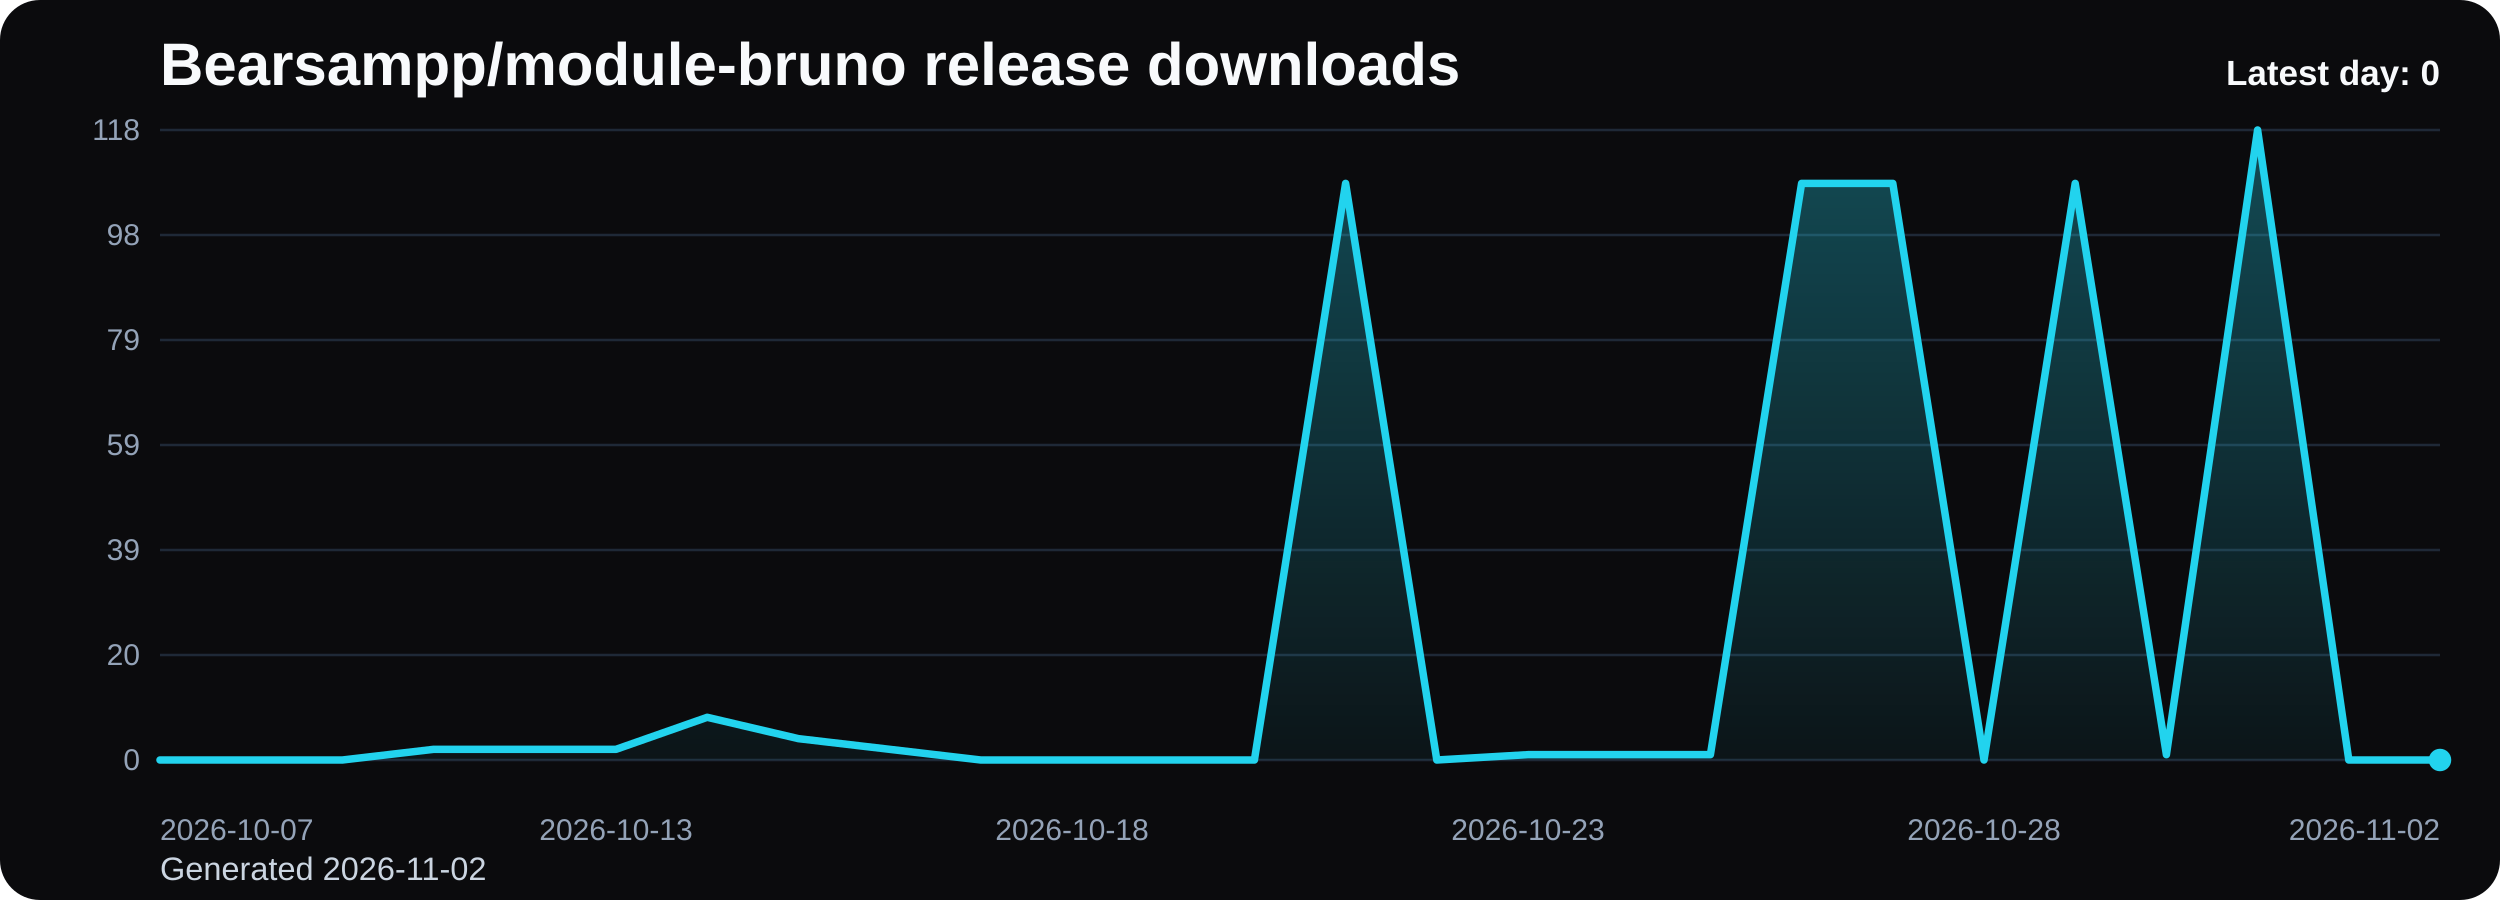
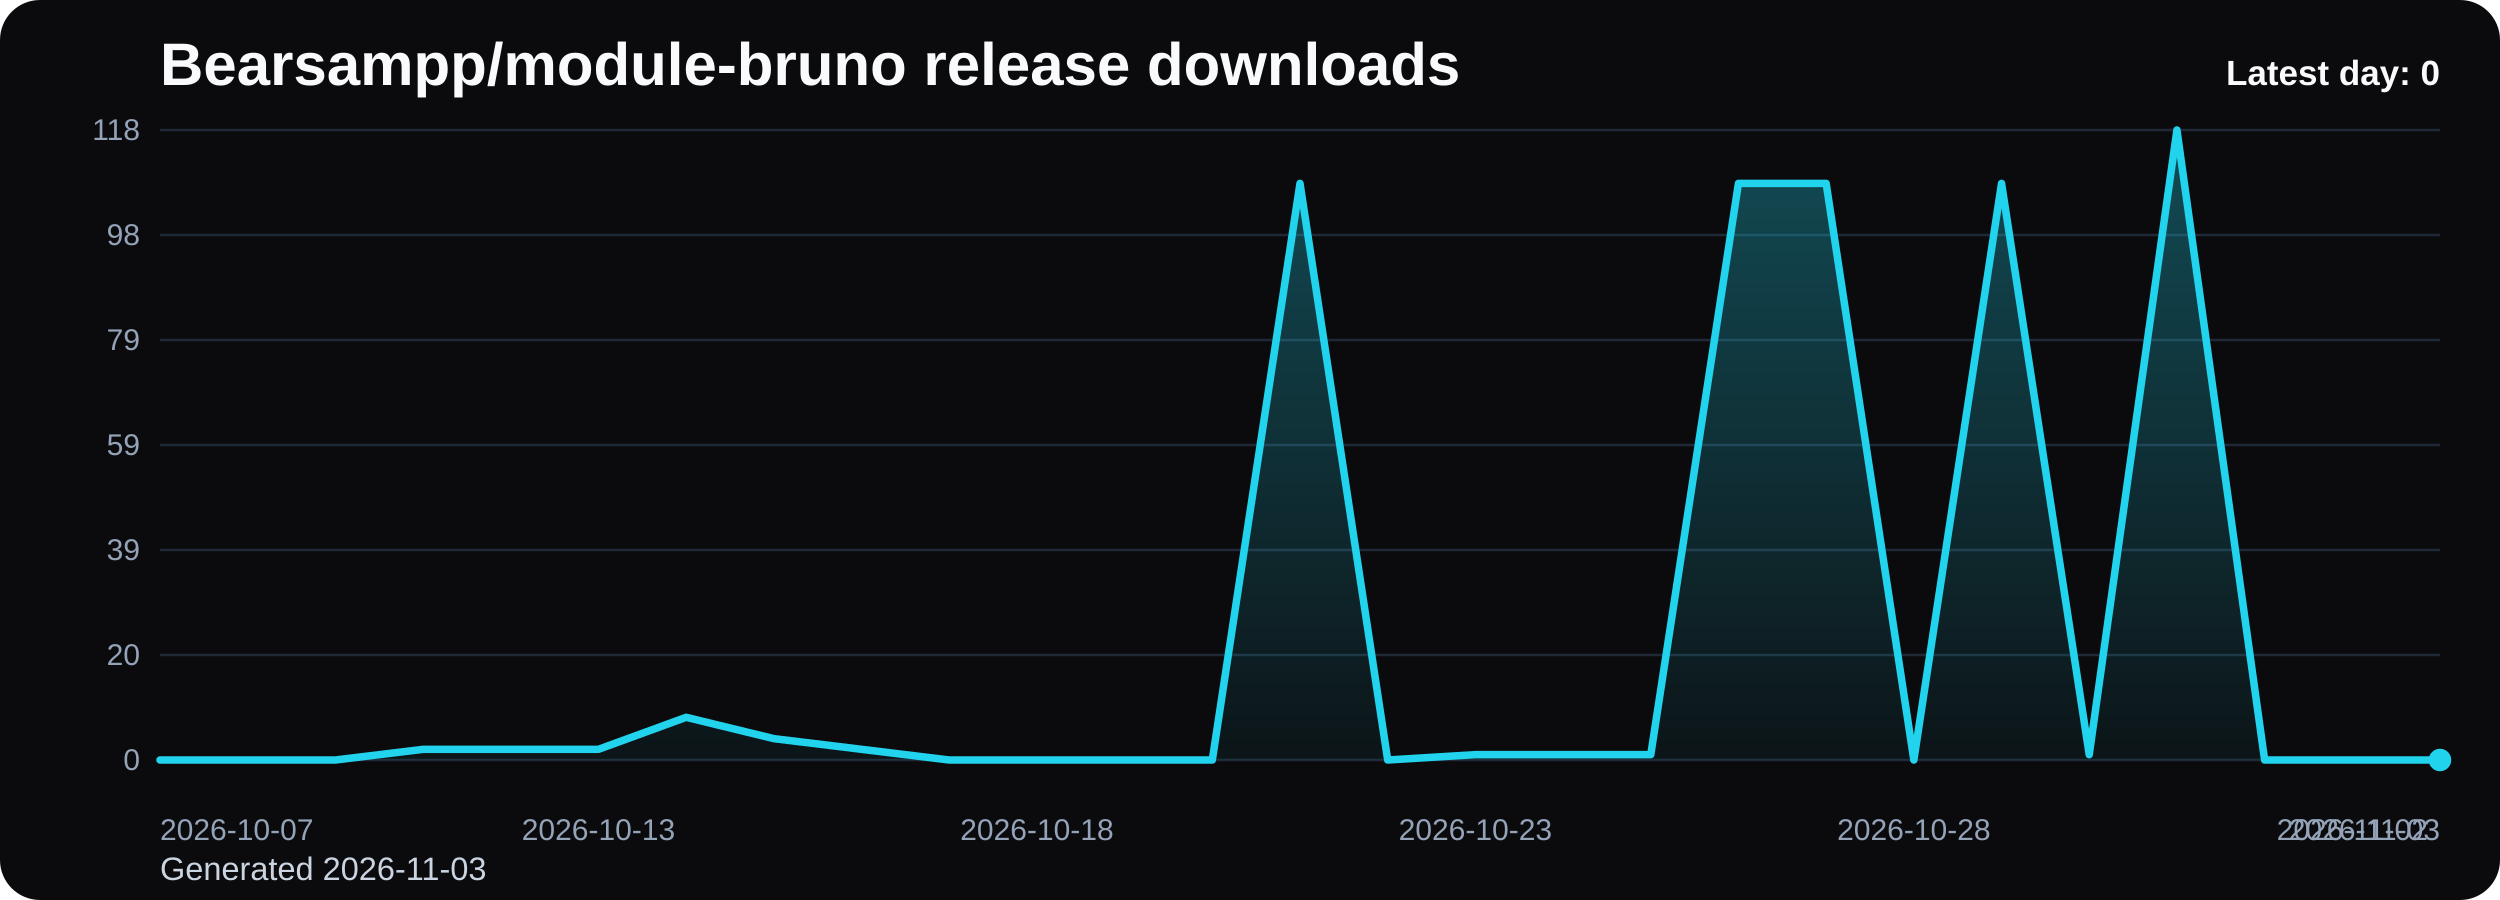
<svg xmlns="http://www.w3.org/2000/svg" viewBox="0 0 1000 360" role="img" aria-label="Bearsampp/module-bruno release downloads chart">
  <defs>
    <linearGradient id="fill-daily-black" x1="0" y1="0" x2="0" y2="1">
      <stop offset="0%" stop-color="#22d3ee" stop-opacity="0.32" />
      <stop offset="100%" stop-color="#22d3ee" stop-opacity="0.05" />
    </linearGradient>
    <style>
      .bg { fill: #0b0b0d; }
      .title { font: 700 24px Arial, sans-serif; fill: #f8fafc; }
      .sub { font: 400 13px Arial, sans-serif; fill: #cbd5e1; }
      .grid { stroke: #1f2937; stroke-width: 1; }
      .axis { font: 400 12px Arial, sans-serif; fill: #94a3b8; }
      .line { fill: none; stroke: #22d3ee; stroke-width: 3; stroke-linecap: round; stroke-linejoin: round; }
      .dot { fill: #22d3ee; }
      .value { font: 600 11px Arial, sans-serif; fill: #cbd5e1; }
      .latest { font: 700 14px Arial, sans-serif; fill: #f8fafc; }
    </style>
  </defs>
  <rect class="bg" x="0" y="0" width="1000" height="360" rx="16" />
  <text class="title" x="64" y="34">Bearsampp/module-bruno release downloads</text>
-   <text class="sub" x="64" y="352">Generated 2026-11-02</text>
+   <text class="sub" x="64" y="352">Generated 2026-11-03</text>
  <line x1="64" y1="52.00" x2="976" y2="52.00" class="grid" />
  <text x="56" y="56.00" text-anchor="end" class="axis">118</text>
  <line x1="64" y1="94.00" x2="976" y2="94.00" class="grid" />
  <text x="56" y="98.00" text-anchor="end" class="axis">98</text>
  <line x1="64" y1="136.00" x2="976" y2="136.00" class="grid" />
  <text x="56" y="140.00" text-anchor="end" class="axis">79</text>
  <line x1="64" y1="178.00" x2="976" y2="178.00" class="grid" />
  <text x="56" y="182.00" text-anchor="end" class="axis">59</text>
  <line x1="64" y1="220.00" x2="976" y2="220.00" class="grid" />
  <text x="56" y="224.00" text-anchor="end" class="axis">39</text>
  <line x1="64" y1="262.00" x2="976" y2="262.00" class="grid" />
  <text x="56" y="266.00" text-anchor="end" class="axis">20</text>
  <line x1="64" y1="304.00" x2="976" y2="304.00" class="grid" />
  <text x="56" y="308.00" text-anchor="end" class="axis">0</text>
-   <path d="M 64.00 304 L 64.00 304.00 L 100.48 304.00 L 136.96 304.00 L 173.44 299.73 L 209.92 299.73 L 246.40 299.73 L 282.88 286.92 L 319.36 295.46 L 355.84 299.73 L 392.32 304.00 L 428.80 304.00 L 465.28 304.00 L 501.76 304.00 L 538.24 73.36 L 574.72 304.00 L 611.20 301.86 L 647.68 301.86 L 684.16 301.86 L 720.64 73.36 L 757.12 73.36 L 793.60 304.00 L 830.08 73.36 L 866.56 301.86 L 903.04 52.00 L 939.52 304.00 L 976.00 304.00 L 976.00 304 Z" fill="url(#fill-daily-black)" />
-   <polyline class="line" points="64.00,304.00 100.48,304.00 136.96,304.00 173.44,299.73 209.92,299.73 246.40,299.73 282.88,286.92 319.36,295.46 355.84,299.73 392.32,304.00 428.80,304.00 465.28,304.00 501.76,304.00 538.24,73.36 574.72,304.00 611.20,301.86 647.68,301.86 684.16,301.86 720.64,73.36 757.12,73.36 793.60,304.00 830.08,73.36 866.56,301.86 903.04,52.00 939.52,304.00 976.00,304.00" />
+   <path d="M 64.00 304 L 64.00 304.00 L 99.08 304.00 L 134.15 304.00 L 169.23 299.73 L 204.31 299.73 L 239.38 299.73 L 274.46 286.92 L 309.54 295.46 L 344.62 299.73 L 379.69 304.00 L 414.77 304.00 L 449.85 304.00 L 484.92 304.00 L 520.00 73.36 L 555.08 304.00 L 590.15 301.86 L 625.23 301.86 L 660.31 301.86 L 695.38 73.36 L 730.46 73.36 L 765.54 304.00 L 800.62 73.36 L 835.69 301.86 L 870.77 52.00 L 905.85 304.00 L 940.92 304.00 L 976.00 304.00 L 976.00 304 Z" fill="url(#fill-daily-black)" />
+   <polyline class="line" points="64.00,304.00 99.08,304.00 134.15,304.00 169.23,299.73 204.31,299.73 239.38,299.73 274.46,286.92 309.54,295.46 344.62,299.73 379.69,304.00 414.77,304.00 449.85,304.00 484.92,304.00 520.00,73.36 555.08,304.00 590.15,301.86 625.23,301.86 660.31,301.86 695.38,73.36 730.46,73.36 765.54,304.00 800.62,73.36 835.69,301.86 870.77,52.00 905.85,304.00 940.92,304.00 976.00,304.00" />
  <circle class="dot" cx="976.00" cy="304.00" r="4.5" />
  <text class="axis" x="64.00" y="336" text-anchor="start">2026-10-07</text>
-   <text class="axis" x="246.40" y="336" text-anchor="middle">2026-10-13</text>
-   <text class="axis" x="428.80" y="336" text-anchor="middle">2026-10-18</text>
-   <text class="axis" x="611.20" y="336" text-anchor="middle">2026-10-23</text>
-   <text class="axis" x="793.60" y="336" text-anchor="middle">2026-10-28</text>
-   <text class="axis" x="976.00" y="336" text-anchor="end">2026-11-02</text>
+   <text class="axis" x="239.38" y="336" text-anchor="middle">2026-10-13</text>
+   <text class="axis" x="414.77" y="336" text-anchor="middle">2026-10-18</text>
+   <text class="axis" x="590.15" y="336" text-anchor="middle">2026-10-23</text>
+   <text class="axis" x="765.54" y="336" text-anchor="middle">2026-10-28</text>
+   <text class="axis" x="940.92" y="336" text-anchor="middle">2026-11-02</text>
+   <text class="axis" x="976.00" y="336" text-anchor="end">2026-11-03</text>
  <text class="latest" x="976" y="34" text-anchor="end">Latest day: 0</text>
</svg>
